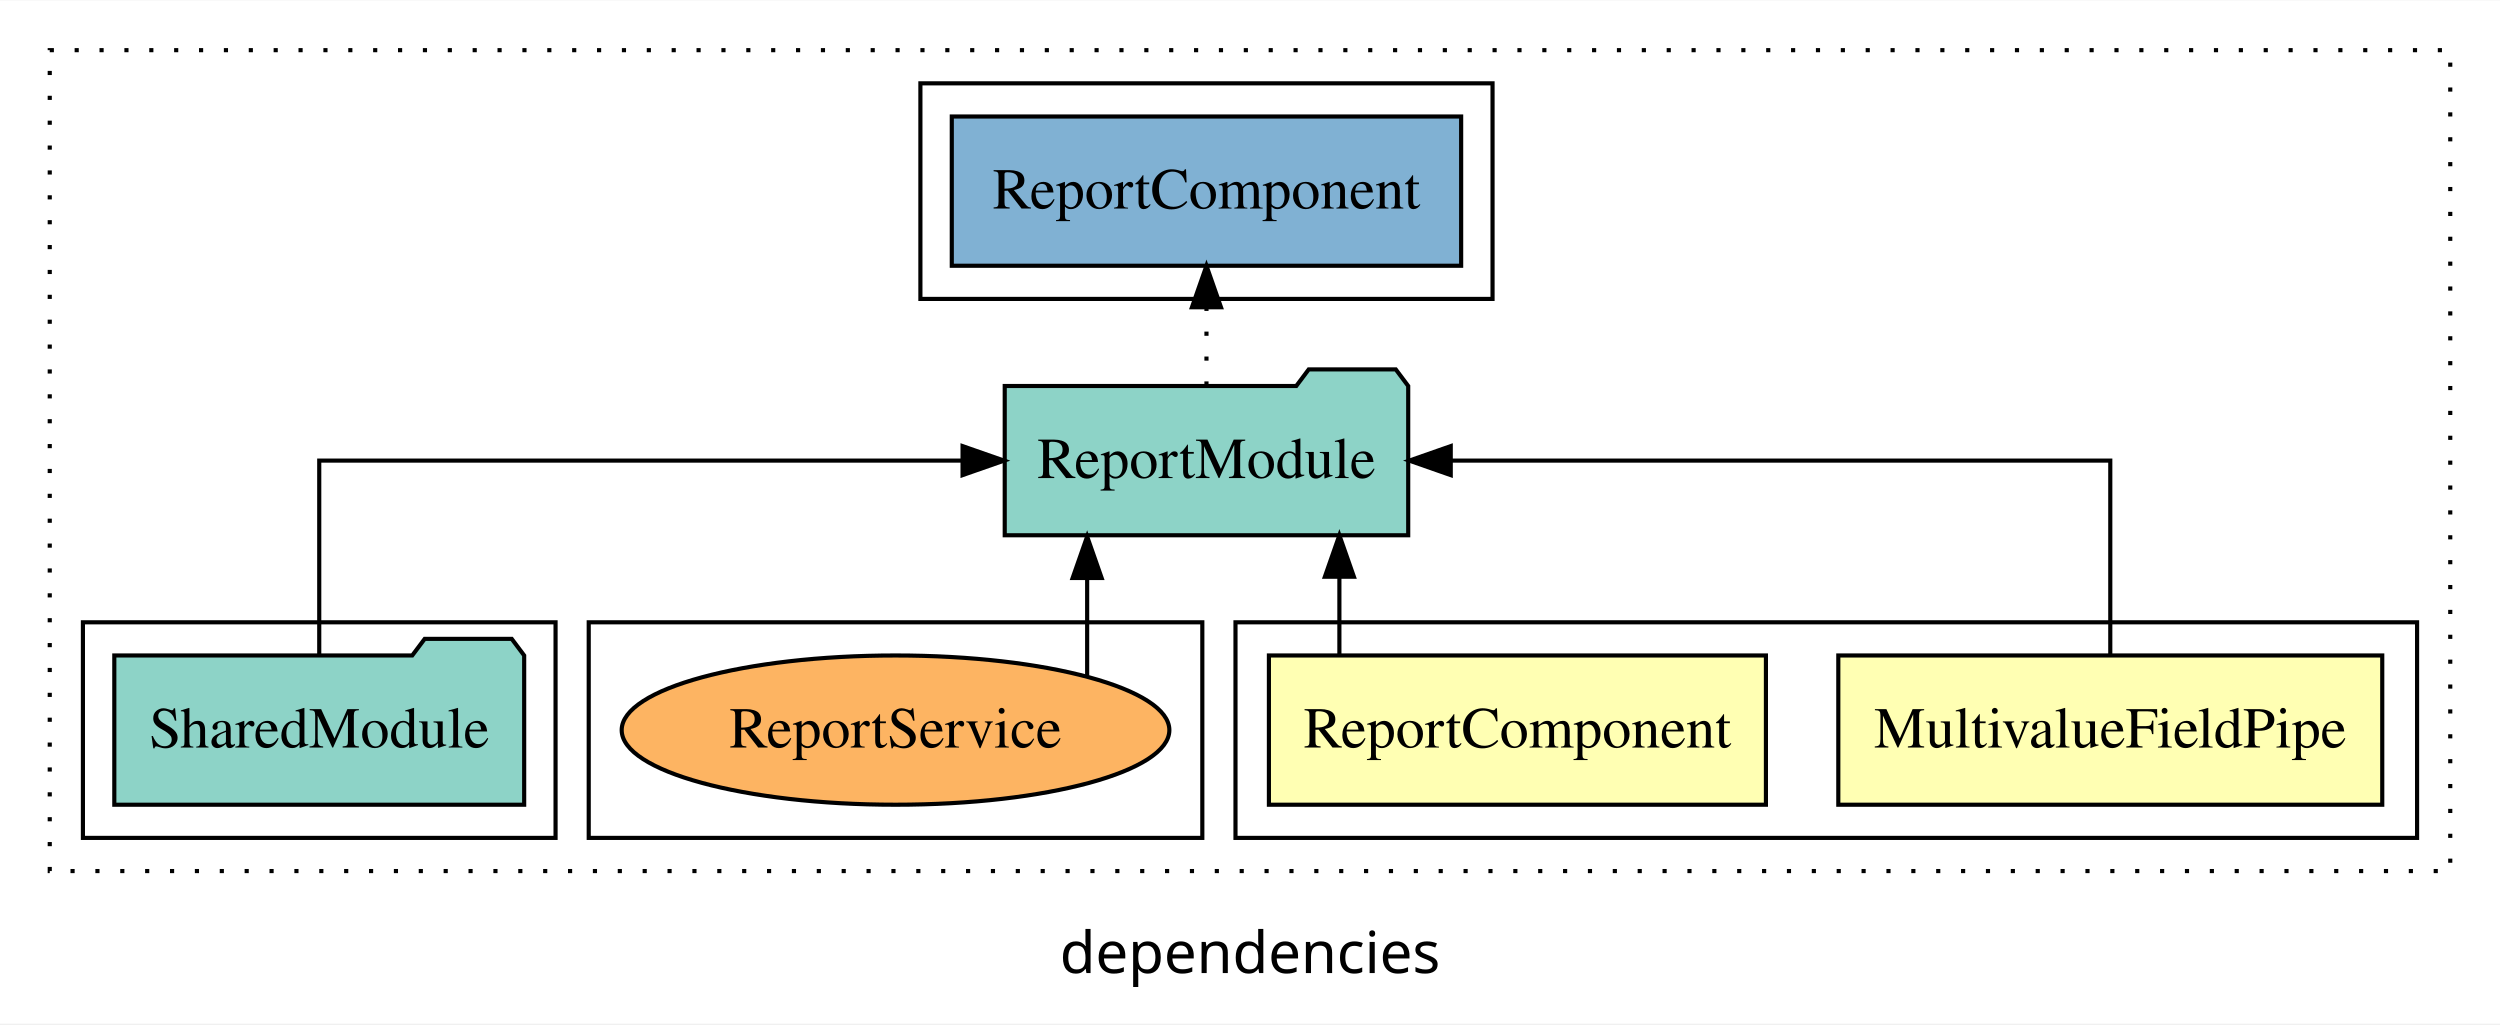
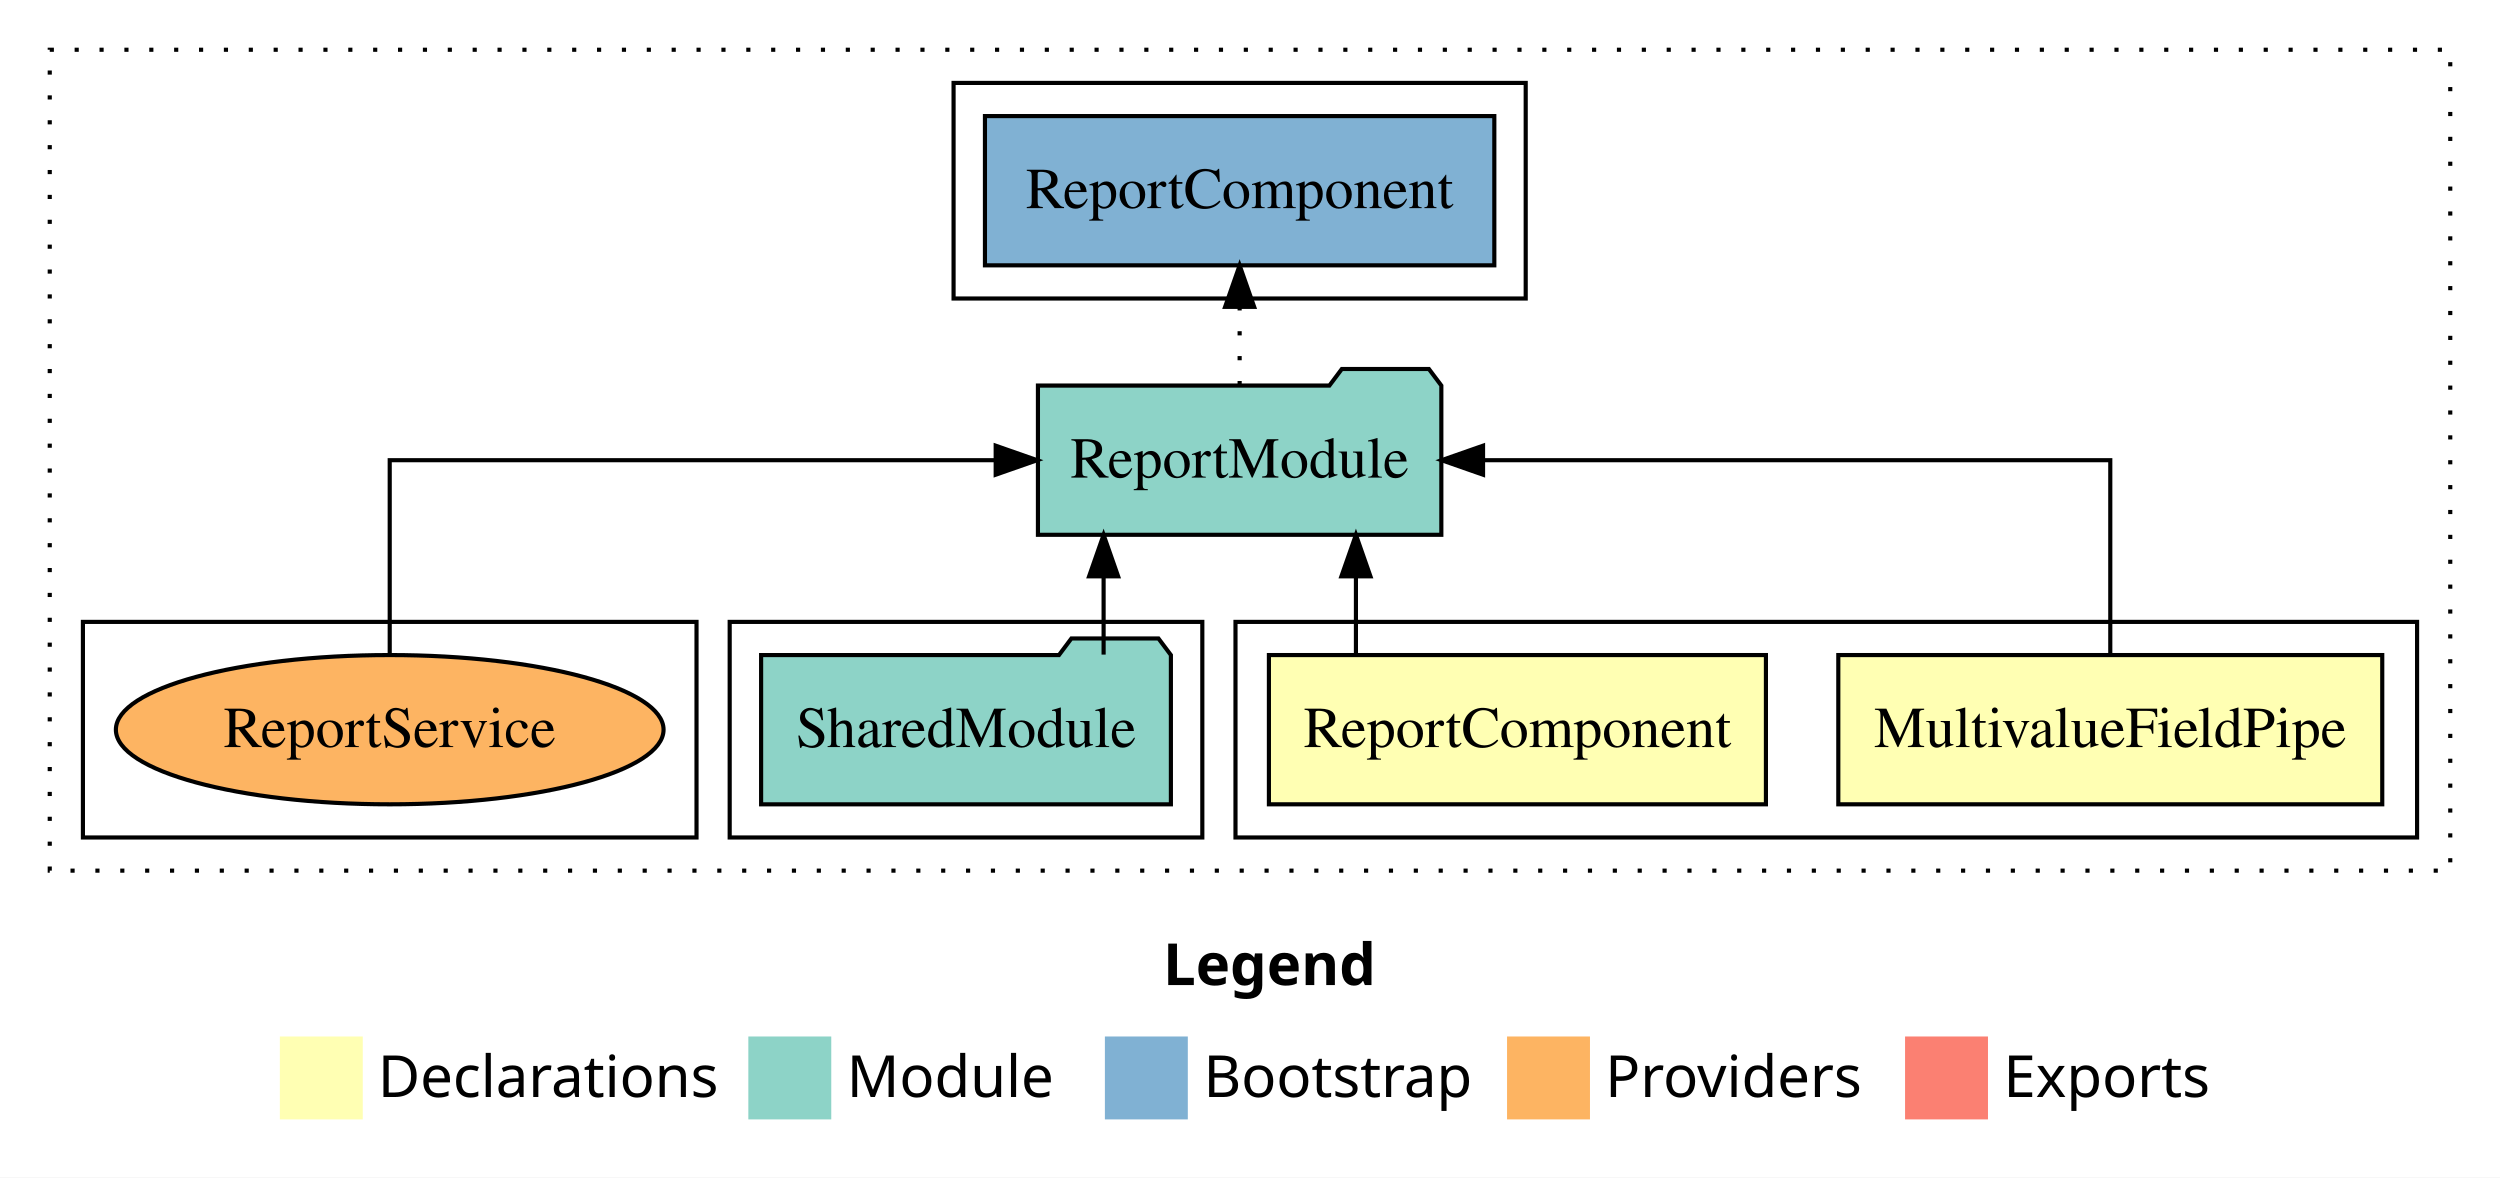
- <svg xmlns="http://www.w3.org/2000/svg" width="603pt" height="247pt" viewBox="0.00 0.00 603.00 246.80">
-   <g id="graph0" class="graph" transform="scale(1 1) rotate(0) translate(4 242.8)">
-     <polygon fill="white" stroke="transparent" points="-4,4 -4,-242.8 599,-242.8 599,4 -4,4" />
-     <text text-anchor="middle" x="297.5" y="-8.2" font-family="sans-serif" font-size="14.00">dependencies</text>
+ <svg xmlns="http://www.w3.org/2000/svg" width="603pt" height="284pt" viewBox="0.00 0.00 603.00 284.00">
+   <g id="graph0" class="graph" transform="scale(1 1) rotate(0) translate(4 280)">
+     <polygon fill="white" stroke="transparent" points="-4,4 -4,-280 599,-280 599,4 -4,4" />
+     <text text-anchor="start" x="276.51" y="-42.4" font-family="Times-12" font-weight="bold" font-size="14.00">Legend</text>
+     <polygon fill="#ffffb3" stroke="transparent" points="63.5,-10 63.5,-30 83.5,-30 83.5,-10 63.5,-10" />
+     <text text-anchor="start" x="87.13" y="-15.4" font-family="Times-12" font-size="14.00">  Declarations</text>
+     <polygon fill="#8dd3c7" stroke="transparent" points="176.5,-10 176.5,-30 196.5,-30 196.5,-10 176.5,-10" />
+     <text text-anchor="start" x="200.23" y="-15.4" font-family="Times-12" font-size="14.00">  Module</text>
+     <polygon fill="#80b1d3" stroke="transparent" points="262.5,-10 262.5,-30 282.5,-30 282.5,-10 262.5,-10" />
+     <text text-anchor="start" x="286.28" y="-15.4" font-family="Times-12" font-size="14.00">  Bootstrap</text>
+     <polygon fill="#fdb462" stroke="transparent" points="359.5,-10 359.5,-30 379.5,-30 379.5,-10 359.5,-10" />
+     <text text-anchor="start" x="383.17" y="-15.4" font-family="Times-12" font-size="14.00">  Providers</text>
+     <polygon fill="#fb8072" stroke="transparent" points="455.5,-10 455.5,-30 475.5,-30 475.5,-10 455.5,-10" />
+     <text text-anchor="start" x="479.23" y="-15.4" font-family="Times-12" font-size="14.00">  Exports</text>
    <g id="clust1" class="cluster">
-       <polygon fill="none" stroke="black" stroke-dasharray="1,5" points="8,-32.8 8,-230.8 587,-230.8 587,-32.8 8,-32.8" />
+       <polygon fill="none" stroke="black" stroke-dasharray="1,5" points="8,-70 8,-268 587,-268 587,-70 8,-70" />
    </g>
    <g id="clust2" class="cluster">
-       <polygon fill="none" stroke="black" points="294,-40.8 294,-92.8 579,-92.8 579,-40.8 294,-40.8" />
+       <polygon fill="none" stroke="black" points="294,-78 294,-130 579,-130 579,-78 294,-78" />
+     </g>
+     <g id="clust5" class="cluster">
+       <polygon fill="none" stroke="black" points="172,-78 172,-130 286,-130 286,-78 172,-78" />
+     </g>
+     <g id="clust8" class="cluster">
+       <polygon fill="none" stroke="black" points="16,-78 16,-130 164,-130 164,-78 16,-78" />
    </g>
    <g id="clust7" class="cluster">
-       <polygon fill="none" stroke="black" points="218,-170.8 218,-222.8 356,-222.8 356,-170.8 218,-170.8" />
-     </g>
-     <g id="clust8" class="cluster">
-       <polygon fill="none" stroke="black" points="138,-40.8 138,-92.8 286,-92.8 286,-40.8 138,-40.8" />
-     </g>
-     <g id="clust5" class="cluster">
-       <polygon fill="none" stroke="black" points="16,-40.8 16,-92.8 130,-92.8 130,-40.8 16,-40.8" />
+       <polygon fill="none" stroke="black" points="226,-208 226,-260 364,-260 364,-208 226,-208" />
    </g>
    <g id="node1" class="node">
-       <polygon fill="#ffffb3" stroke="black" points="570.6,-84.8 439.4,-84.8 439.4,-48.8 570.6,-48.8 570.6,-84.8" />
-       <text text-anchor="middle" x="505" y="-62.6" font-family="Times,serif" font-size="14.00">MultivalueFieldPipe</text>
+       <polygon fill="#ffffb3" stroke="black" points="570.6,-122 439.4,-122 439.4,-86 570.6,-86 570.6,-122" />
+       <text text-anchor="middle" x="505" y="-99.8" font-family="Times,serif" font-size="14.00">MultivalueFieldPipe</text>
    </g>
    <g id="node3" class="node">
-       <polygon fill="#8dd3c7" stroke="black" points="335.66,-149.8 332.66,-153.8 311.66,-153.8 308.66,-149.8 238.34,-149.8 238.34,-113.8 335.66,-113.8 335.66,-149.8" />
-       <text text-anchor="middle" x="287" y="-127.6" font-family="Times,serif" font-size="14.00">ReportModule</text>
+       <polygon fill="#8dd3c7" stroke="black" points="343.65,-187 340.65,-191 319.65,-191 316.65,-187 246.35,-187 246.35,-151 343.65,-151 343.65,-187" />
+       <text text-anchor="middle" x="295" y="-164.8" font-family="Times,serif" font-size="14.00">ReportModule</text>
    </g>
    <g id="edge1" class="edge">
-       <path fill="none" stroke="black" d="M505,-84.91C505,-104.14 505,-131.8 505,-131.8 505,-131.8 345.92,-131.8 345.92,-131.8" />
-       <polygon fill="black" stroke="black" points="345.92,-128.3 335.92,-131.8 345.92,-135.3 345.92,-128.3" />
+       <path fill="none" stroke="black" d="M505,-122.11C505,-141.34 505,-169 505,-169 505,-169 353.71,-169 353.71,-169" />
+       <polygon fill="black" stroke="black" points="353.71,-165.5 343.71,-169 353.71,-172.5 353.71,-165.5" />
    </g>
    <g id="node2" class="node">
-       <polygon fill="#ffffb3" stroke="black" points="421.94,-84.8 302.06,-84.8 302.06,-48.8 421.94,-48.8 421.94,-84.8" />
-       <text text-anchor="middle" x="362" y="-62.6" font-family="Times,serif" font-size="14.00">ReportComponent</text>
+       <polygon fill="#ffffb3" stroke="black" points="421.94,-122 302.06,-122 302.06,-86 421.94,-86 421.94,-122" />
+       <text text-anchor="middle" x="362" y="-99.8" font-family="Times,serif" font-size="14.00">ReportComponent</text>
    </g>
    <g id="edge2" class="edge">
-       <path fill="none" stroke="black" d="M319.06,-84.91C319.06,-84.91 319.06,-103.79 319.06,-103.79" />
-       <polygon fill="black" stroke="black" points="315.56,-103.79 319.06,-113.79 322.56,-103.79 315.56,-103.79" />
+       <path fill="none" stroke="black" d="M323.05,-122.11C323.05,-122.11 323.05,-140.99 323.05,-140.99" />
+       <polygon fill="black" stroke="black" points="319.55,-140.99 323.05,-150.99 326.55,-140.99 319.55,-140.99" />
    </g>
    <g id="node5" class="node">
-       <polygon fill="#80b1d3" stroke="black" points="348.43,-214.8 225.57,-214.8 225.57,-178.8 348.43,-178.8 348.43,-214.8" />
-       <text text-anchor="middle" x="287" y="-192.6" font-family="Times,serif" font-size="14.00">ReportComponent </text>
+       <polygon fill="#80b1d3" stroke="black" points="356.43,-252 233.57,-252 233.57,-216 356.43,-216 356.43,-252" />
+       <text text-anchor="middle" x="295" y="-229.8" font-family="Times,serif" font-size="14.00">ReportComponent </text>
    </g>
    <g id="edge4" class="edge">
-       <path fill="none" stroke="black" stroke-dasharray="1,5" d="M287,-149.91C287,-149.91 287,-168.79 287,-168.79" />
-       <polygon fill="black" stroke="black" points="283.5,-168.79 287,-178.79 290.5,-168.79 283.5,-168.79" />
+       <path fill="none" stroke="black" stroke-dasharray="1,5" d="M295,-187.11C295,-187.11 295,-205.99 295,-205.99" />
+       <polygon fill="black" stroke="black" points="291.5,-205.99 295,-215.99 298.5,-205.99 291.5,-205.99" />
    </g>
    <g id="node4" class="node">
-       <polygon fill="#8dd3c7" stroke="black" points="122.43,-84.8 119.43,-88.8 98.43,-88.8 95.43,-84.8 23.57,-84.8 23.57,-48.8 122.43,-48.8 122.43,-84.8" />
-       <text text-anchor="middle" x="73" y="-62.6" font-family="Times,serif" font-size="14.00">SharedModule</text>
+       <polygon fill="#8dd3c7" stroke="black" points="278.42,-122 275.42,-126 254.42,-126 251.42,-122 179.58,-122 179.58,-86 278.42,-86 278.42,-122" />
+       <text text-anchor="middle" x="229" y="-99.8" font-family="Times,serif" font-size="14.00">SharedModule</text>
    </g>
    <g id="edge3" class="edge">
-       <path fill="none" stroke="black" d="M73,-84.91C73,-104.14 73,-131.8 73,-131.8 73,-131.8 228.17,-131.8 228.17,-131.8" />
-       <polygon fill="black" stroke="black" points="228.17,-135.3 238.17,-131.8 228.17,-128.3 228.17,-135.3" />
+       <path fill="none" stroke="black" d="M262.19,-122.11C262.19,-122.11 262.19,-140.99 262.19,-140.99" />
+       <polygon fill="black" stroke="black" points="258.69,-140.99 262.19,-150.99 265.69,-140.99 258.69,-140.99" />
    </g>
    <g id="node6" class="node">
-       <ellipse fill="#fdb462" stroke="black" cx="212" cy="-66.8" rx="66.05" ry="18" />
-       <text text-anchor="middle" x="212" y="-62.6" font-family="Times,serif" font-size="14.00">ReportService</text>
+       <ellipse fill="#fdb462" stroke="black" cx="90" cy="-104" rx="66.05" ry="18" />
+       <text text-anchor="middle" x="90" y="-99.8" font-family="Times,serif" font-size="14.00">ReportService</text>
    </g>
    <g id="edge5" class="edge">
-       <path fill="none" stroke="black" d="M258.22,-79.95C258.22,-79.95 258.22,-103.49 258.22,-103.49" />
-       <polygon fill="black" stroke="black" points="254.72,-103.49 258.22,-113.49 261.72,-103.49 254.72,-103.49" />
+       <path fill="none" stroke="black" d="M90,-122.11C90,-141.34 90,-169 90,-169 90,-169 236.16,-169 236.16,-169" />
+       <polygon fill="black" stroke="black" points="236.16,-172.5 246.16,-169 236.16,-165.5 236.16,-172.5" />
    </g>
  </g>
</svg>
